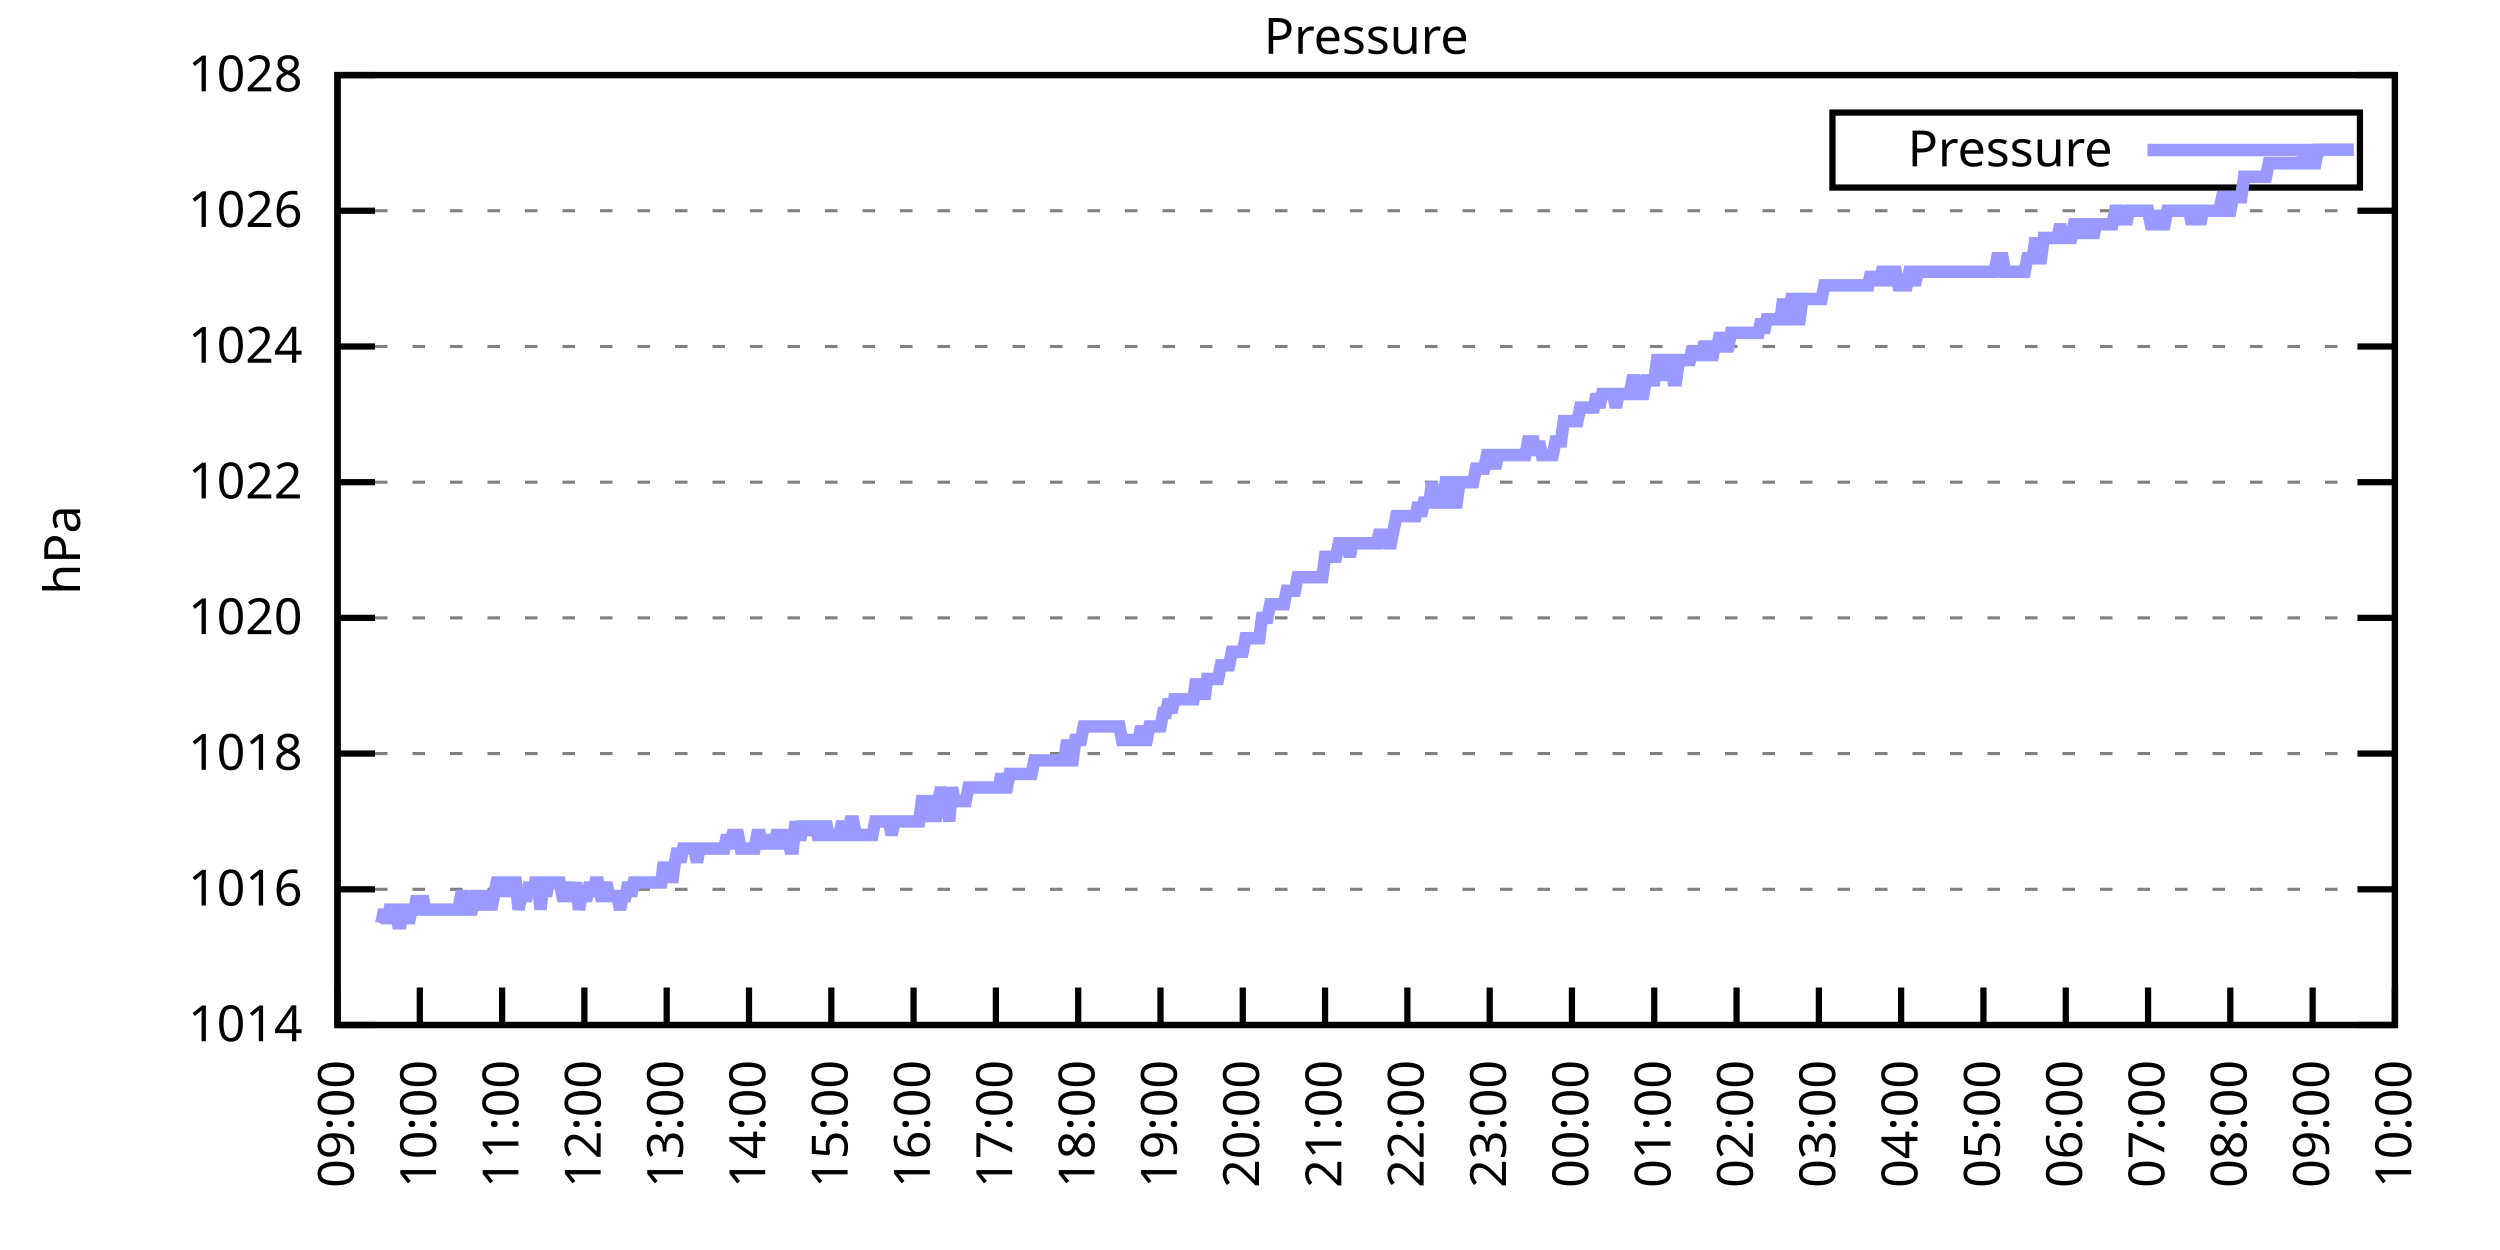
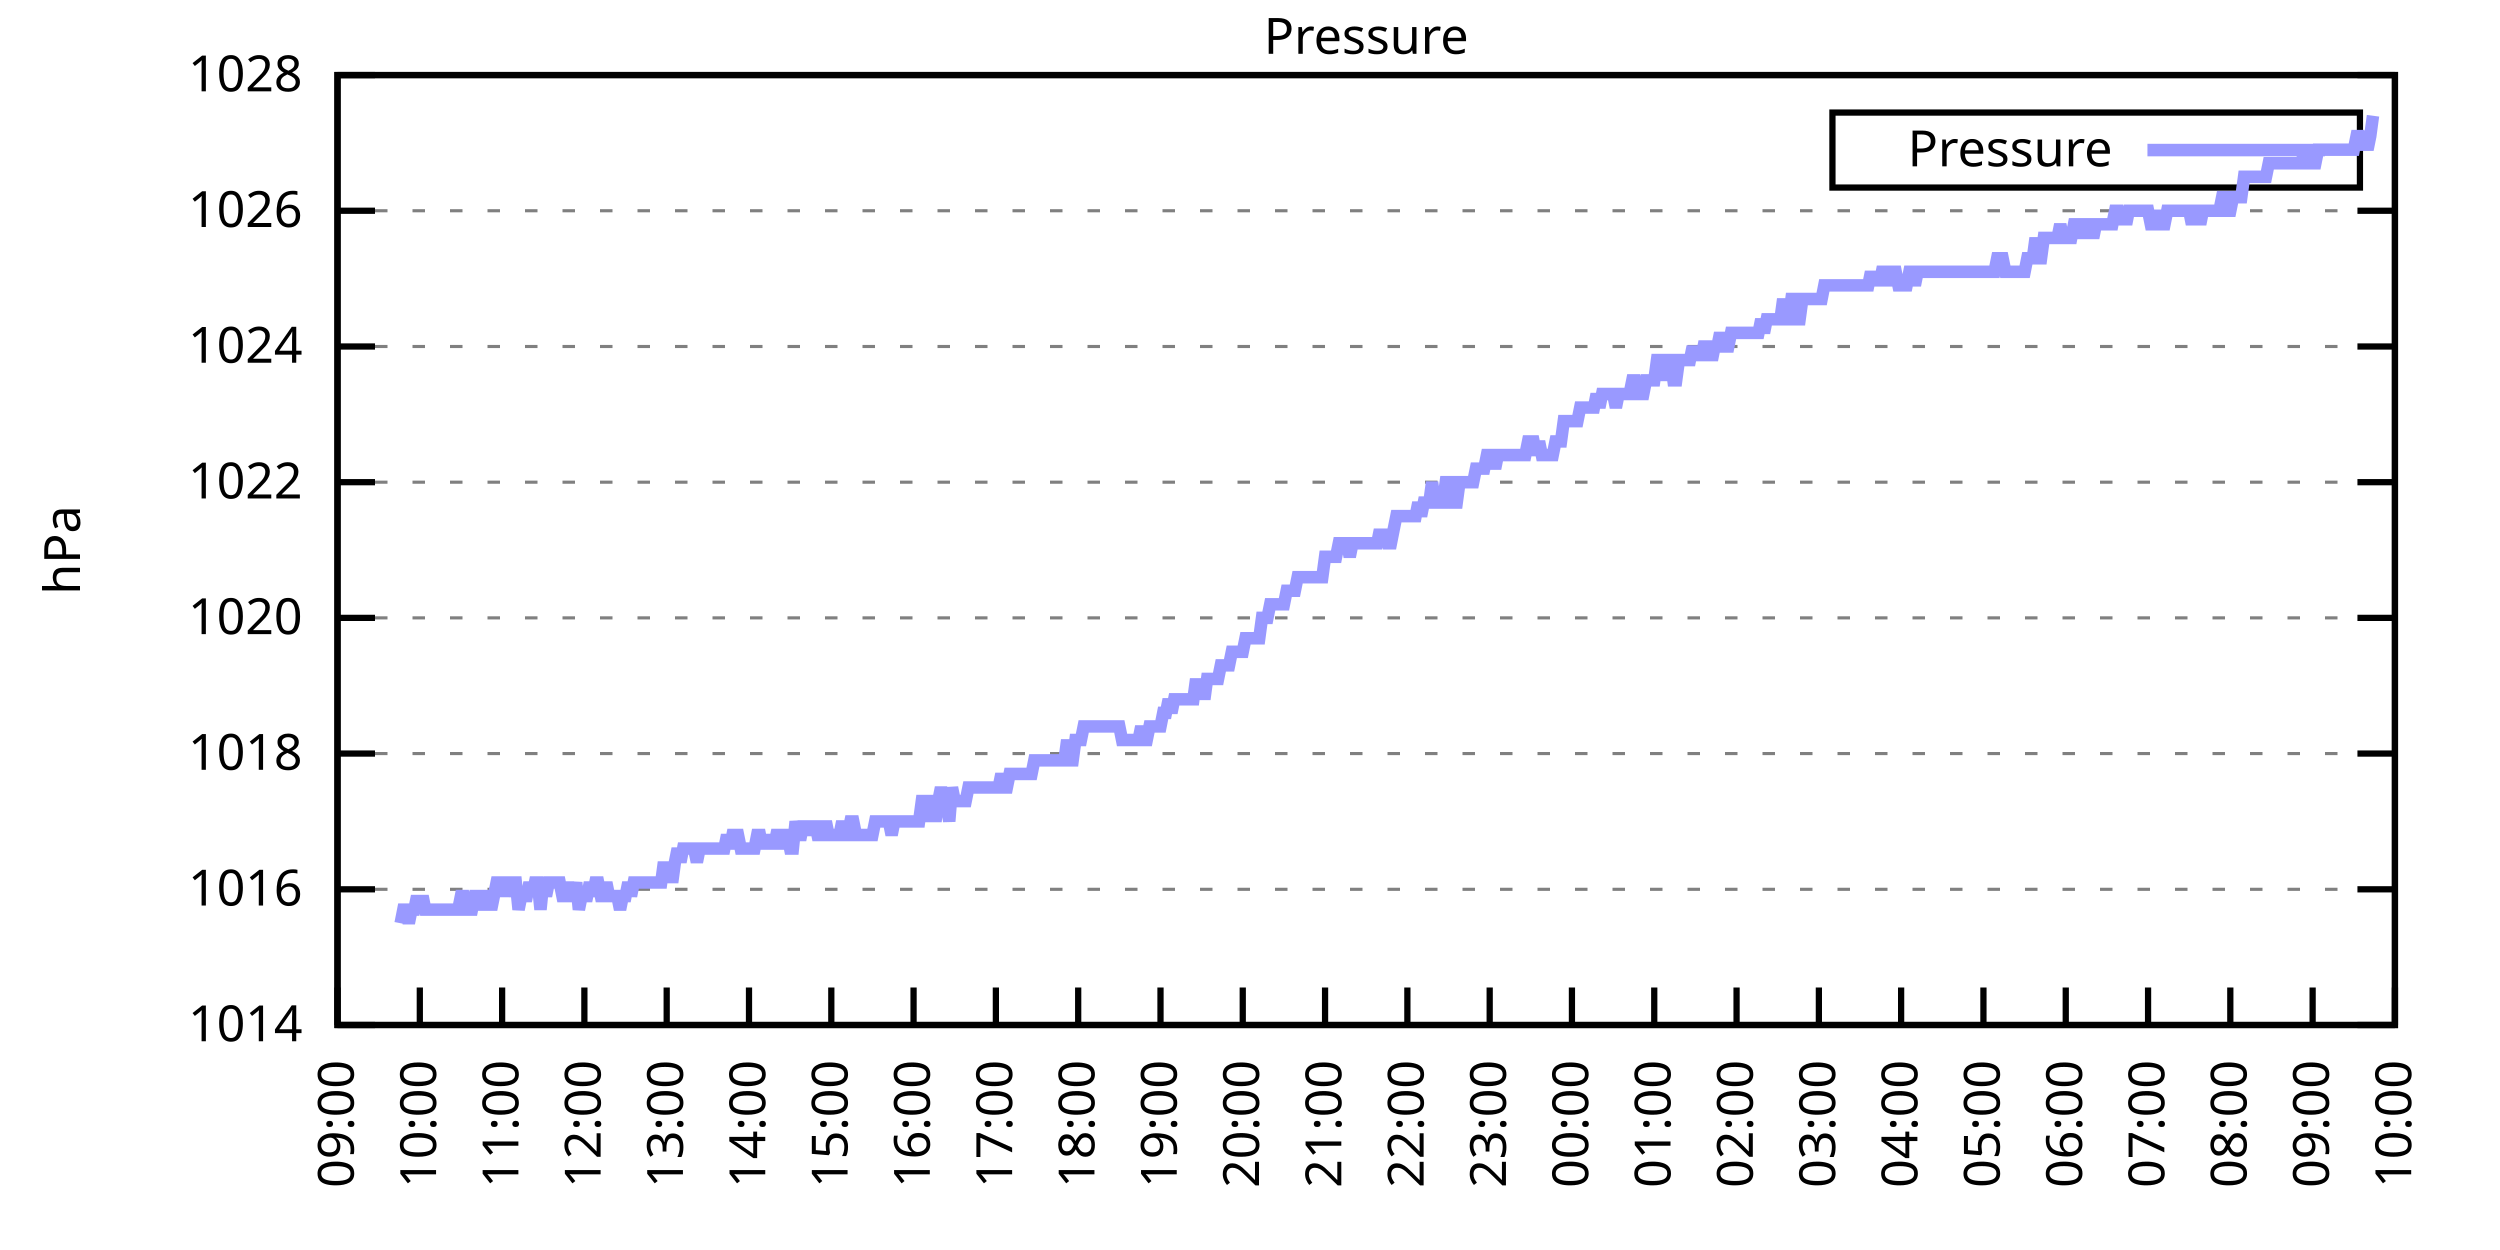
<svg xmlns="http://www.w3.org/2000/svg" xmlns:xlink="http://www.w3.org/1999/xlink" width="400" height="200" viewBox="0 0 400 200">
  <g id="gnuplot_canvas">
    <rect x="0" y="0" width="400" height="200" fill="none" />
    <defs>
      <circle id="gpDot" r="0.5" stroke-width="0.5" stroke="currentColor" />
      <path id="gpPt0" stroke-width="0.333" stroke="currentColor" d="M-1,0 h2 M0,-1 v2" />
      <path id="gpPt1" stroke-width="0.333" stroke="currentColor" d="M-1,-1 L1,1 M1,-1 L-1,1" />
      <path id="gpPt2" stroke-width="0.333" stroke="currentColor" d="M-1,0 L1,0 M0,-1 L0,1 M-1,-1 L1,1 M-1,1 L1,-1" />
      <rect id="gpPt3" stroke-width="0.333" stroke="currentColor" x="-1" y="-1" width="2" height="2" />
      <rect id="gpPt4" stroke-width="0.333" stroke="currentColor" fill="currentColor" x="-1" y="-1" width="2" height="2" />
      <circle id="gpPt5" stroke-width="0.333" stroke="currentColor" cx="0" cy="0" r="1" />
      <use xlink:href="#gpPt5" id="gpPt6" fill="currentColor" stroke="none" />
      <path id="gpPt7" stroke-width="0.333" stroke="currentColor" d="M0,-1.33 L-1.33,0.67 L1.33,0.67 z" />
      <use xlink:href="#gpPt7" id="gpPt8" fill="currentColor" stroke="none" />
      <use xlink:href="#gpPt7" id="gpPt9" stroke="currentColor" transform="rotate(180)" />
      <use xlink:href="#gpPt9" id="gpPt10" fill="currentColor" stroke="none" />
      <use xlink:href="#gpPt3" id="gpPt11" stroke="currentColor" transform="rotate(45)" />
      <use xlink:href="#gpPt11" id="gpPt12" fill="currentColor" stroke="none" />
      <path id="gpPt13" stroke-width="0.333" stroke="currentColor" d="M0,1.330 L1.265,0.411 L0.782,-1.067 L-0.782,-1.076 L-1.265,0.411 z" />
      <use xlink:href="#gpPt13" id="gpPt14" fill="currentColor" stroke="none" />
      <filter id="textbox" filterUnits="objectBoundingBox" x="0" y="0" height="1" width="1">
        <feFlood flood-color="white" flood-opacity="1" result="bgnd" />
        <feComposite in="SourceGraphic" in2="bgnd" operator="atop" />
      </filter>
      <filter id="greybox" filterUnits="objectBoundingBox" x="0" y="0" height="1" width="1">
        <feFlood flood-color="lightgrey" flood-opacity="1" result="grey" />
        <feComposite in="SourceGraphic" in2="grey" operator="atop" />
      </filter>
    </defs>
    <g fill="none" color="white" stroke="currentColor" stroke-width="1.00" stroke-linecap="butt" stroke-linejoin="miter">
</g>
    <g fill="none" color="black" stroke="currentColor" stroke-width="1.00" stroke-linecap="butt" stroke-linejoin="miter">
      <g stroke="none" shape-rendering="crispEdges">
        <polygon fill="rgb(255, 255, 255)" points="54.00,164.00 383.18,164.00 383.18,12.02 54.00,12.02 " />
      </g>
    </g>
    <g fill="none" color="black" stroke="currentColor" stroke-width="1.00" stroke-linecap="butt" stroke-linejoin="miter">
</g>
    <g fill="none" color="black" stroke="black" stroke-width="0.50" stroke-linecap="butt" stroke-linejoin="miter">
</g>
    <g fill="none" color="gray" stroke="currentColor" stroke-width="0.50" stroke-linecap="butt" stroke-linejoin="miter">
      <path stroke="gray" stroke-dasharray="2,4" class="gridline" d="M54.00,164.00 L383.19,164.00  " />
    </g>
    <g fill="none" color="gray" stroke="gray" stroke-width="1.00" stroke-linecap="butt" stroke-linejoin="miter">
</g>
    <g fill="none" color="black" stroke="currentColor" stroke-width="1.00" stroke-linecap="butt" stroke-linejoin="miter">
      <path stroke="black" d="M54.00,164.00 L60.00,164.00 M383.19,164.00 L377.19,164.00  " />
      <g transform="translate(48.40,166.60)" stroke="none" fill="black" font-family="Sans" font-size="8.00" text-anchor="end">
        <text>
          <tspan font-family="Sans"> 1014</tspan>
        </text>
      </g>
    </g>
    <g fill="none" color="black" stroke="currentColor" stroke-width="1.00" stroke-linecap="butt" stroke-linejoin="miter">
</g>
    <g fill="none" color="black" stroke="black" stroke-width="0.50" stroke-linecap="butt" stroke-linejoin="miter">
</g>
    <g fill="none" color="gray" stroke="currentColor" stroke-width="0.50" stroke-linecap="butt" stroke-linejoin="miter">
      <path stroke="gray" stroke-dasharray="2,4" class="gridline" d="M54.00,142.29 L383.19,142.29  " />
    </g>
    <g fill="none" color="gray" stroke="gray" stroke-width="1.00" stroke-linecap="butt" stroke-linejoin="miter">
</g>
    <g fill="none" color="black" stroke="currentColor" stroke-width="1.00" stroke-linecap="butt" stroke-linejoin="miter">
      <path stroke="black" d="M54.00,142.29 L60.00,142.29 M383.19,142.29 L377.19,142.29  " />
      <g transform="translate(48.40,144.89)" stroke="none" fill="black" font-family="Sans" font-size="8.00" text-anchor="end">
        <text>
          <tspan font-family="Sans"> 1016</tspan>
        </text>
      </g>
    </g>
    <g fill="none" color="black" stroke="currentColor" stroke-width="1.00" stroke-linecap="butt" stroke-linejoin="miter">
</g>
    <g fill="none" color="black" stroke="black" stroke-width="0.50" stroke-linecap="butt" stroke-linejoin="miter">
</g>
    <g fill="none" color="gray" stroke="currentColor" stroke-width="0.50" stroke-linecap="butt" stroke-linejoin="miter">
      <path stroke="gray" stroke-dasharray="2,4" class="gridline" d="M54.00,120.57 L383.19,120.57  " />
    </g>
    <g fill="none" color="gray" stroke="gray" stroke-width="1.00" stroke-linecap="butt" stroke-linejoin="miter">
</g>
    <g fill="none" color="black" stroke="currentColor" stroke-width="1.00" stroke-linecap="butt" stroke-linejoin="miter">
      <path stroke="black" d="M54.00,120.57 L60.00,120.57 M383.19,120.57 L377.19,120.57  " />
      <g transform="translate(48.40,123.17)" stroke="none" fill="black" font-family="Sans" font-size="8.00" text-anchor="end">
        <text>
          <tspan font-family="Sans"> 1018</tspan>
        </text>
      </g>
    </g>
    <g fill="none" color="black" stroke="currentColor" stroke-width="1.00" stroke-linecap="butt" stroke-linejoin="miter">
</g>
    <g fill="none" color="black" stroke="black" stroke-width="0.50" stroke-linecap="butt" stroke-linejoin="miter">
</g>
    <g fill="none" color="gray" stroke="currentColor" stroke-width="0.50" stroke-linecap="butt" stroke-linejoin="miter">
      <path stroke="gray" stroke-dasharray="2,4" class="gridline" d="M54.00,98.86 L383.19,98.86  " />
    </g>
    <g fill="none" color="gray" stroke="gray" stroke-width="1.00" stroke-linecap="butt" stroke-linejoin="miter">
</g>
    <g fill="none" color="black" stroke="currentColor" stroke-width="1.00" stroke-linecap="butt" stroke-linejoin="miter">
      <path stroke="black" d="M54.00,98.86 L60.00,98.86 M383.19,98.86 L377.19,98.86  " />
      <g transform="translate(48.40,101.46)" stroke="none" fill="black" font-family="Sans" font-size="8.00" text-anchor="end">
        <text>
          <tspan font-family="Sans"> 1020</tspan>
        </text>
      </g>
    </g>
    <g fill="none" color="black" stroke="currentColor" stroke-width="1.00" stroke-linecap="butt" stroke-linejoin="miter">
</g>
    <g fill="none" color="black" stroke="black" stroke-width="0.50" stroke-linecap="butt" stroke-linejoin="miter">
</g>
    <g fill="none" color="gray" stroke="currentColor" stroke-width="0.50" stroke-linecap="butt" stroke-linejoin="miter">
      <path stroke="gray" stroke-dasharray="2,4" class="gridline" d="M54.00,77.15 L383.19,77.15  " />
    </g>
    <g fill="none" color="gray" stroke="gray" stroke-width="1.00" stroke-linecap="butt" stroke-linejoin="miter">
</g>
    <g fill="none" color="black" stroke="currentColor" stroke-width="1.00" stroke-linecap="butt" stroke-linejoin="miter">
      <path stroke="black" d="M54.00,77.15 L60.00,77.15 M383.19,77.15 L377.19,77.15  " />
      <g transform="translate(48.40,79.75)" stroke="none" fill="black" font-family="Sans" font-size="8.00" text-anchor="end">
        <text>
          <tspan font-family="Sans"> 1022</tspan>
        </text>
      </g>
    </g>
    <g fill="none" color="black" stroke="currentColor" stroke-width="1.00" stroke-linecap="butt" stroke-linejoin="miter">
</g>
    <g fill="none" color="black" stroke="black" stroke-width="0.50" stroke-linecap="butt" stroke-linejoin="miter">
</g>
    <g fill="none" color="gray" stroke="currentColor" stroke-width="0.50" stroke-linecap="butt" stroke-linejoin="miter">
      <path stroke="gray" stroke-dasharray="2,4" class="gridline" d="M54.00,55.44 L383.19,55.44  " />
    </g>
    <g fill="none" color="gray" stroke="gray" stroke-width="1.00" stroke-linecap="butt" stroke-linejoin="miter">
</g>
    <g fill="none" color="black" stroke="currentColor" stroke-width="1.00" stroke-linecap="butt" stroke-linejoin="miter">
      <path stroke="black" d="M54.00,55.44 L60.00,55.44 M383.19,55.44 L377.19,55.44  " />
      <g transform="translate(48.40,58.04)" stroke="none" fill="black" font-family="Sans" font-size="8.00" text-anchor="end">
        <text>
          <tspan font-family="Sans"> 1024</tspan>
        </text>
      </g>
    </g>
    <g fill="none" color="black" stroke="currentColor" stroke-width="1.00" stroke-linecap="butt" stroke-linejoin="miter">
</g>
    <g fill="none" color="black" stroke="black" stroke-width="0.50" stroke-linecap="butt" stroke-linejoin="miter">
</g>
    <g fill="none" color="gray" stroke="currentColor" stroke-width="0.50" stroke-linecap="butt" stroke-linejoin="miter">
      <path stroke="gray" stroke-dasharray="2,4" class="gridline" d="M54.00,33.72 L383.19,33.72  " />
    </g>
    <g fill="none" color="gray" stroke="gray" stroke-width="1.00" stroke-linecap="butt" stroke-linejoin="miter">
</g>
    <g fill="none" color="black" stroke="currentColor" stroke-width="1.00" stroke-linecap="butt" stroke-linejoin="miter">
      <path stroke="black" d="M54.00,33.72 L60.00,33.72 M383.19,33.72 L377.19,33.72  " />
      <g transform="translate(48.40,36.32)" stroke="none" fill="black" font-family="Sans" font-size="8.00" text-anchor="end">
        <text>
          <tspan font-family="Sans"> 1026</tspan>
        </text>
      </g>
    </g>
    <g fill="none" color="black" stroke="currentColor" stroke-width="1.00" stroke-linecap="butt" stroke-linejoin="miter">
</g>
    <g fill="none" color="black" stroke="black" stroke-width="0.50" stroke-linecap="butt" stroke-linejoin="miter">
</g>
    <g fill="none" color="gray" stroke="currentColor" stroke-width="0.50" stroke-linecap="butt" stroke-linejoin="miter">
      <path stroke="gray" stroke-dasharray="2,4" class="gridline" d="M54.00,12.01 L383.19,12.01  " />
    </g>
    <g fill="none" color="gray" stroke="gray" stroke-width="1.00" stroke-linecap="butt" stroke-linejoin="miter">
</g>
    <g fill="none" color="black" stroke="currentColor" stroke-width="1.00" stroke-linecap="butt" stroke-linejoin="miter">
      <path stroke="black" d="M54.00,12.01 L60.00,12.01 M383.19,12.01 L377.19,12.01  " />
      <g transform="translate(48.40,14.61)" stroke="none" fill="black" font-family="Sans" font-size="8.00" text-anchor="end">
        <text>
          <tspan font-family="Sans"> 1028</tspan>
        </text>
      </g>
    </g>
    <g fill="none" color="black" stroke="currentColor" stroke-width="1.00" stroke-linecap="butt" stroke-linejoin="miter">
      <path stroke="black" d="M54.00,164.00 L54.00,158.00  " />
      <g transform="translate(56.60,169.60) rotate(270.00)" stroke="none" fill="black" font-family="Sans" font-size="8.00" text-anchor="end">
        <text>
          <tspan font-family="Sans">09:00</tspan>
        </text>
      </g>
    </g>
    <g fill="none" color="black" stroke="currentColor" stroke-width="1.00" stroke-linecap="butt" stroke-linejoin="miter">
      <path stroke="black" d="M67.17,164.00 L67.17,158.00  " />
      <g transform="translate(69.77,169.60) rotate(270.00)" stroke="none" fill="black" font-family="Sans" font-size="8.00" text-anchor="end">
        <text>
          <tspan font-family="Sans">10:00</tspan>
        </text>
      </g>
    </g>
    <g fill="none" color="black" stroke="currentColor" stroke-width="1.00" stroke-linecap="butt" stroke-linejoin="miter">
      <path stroke="black" d="M80.34,164.00 L80.34,158.00  " />
      <g transform="translate(82.94,169.60) rotate(270.00)" stroke="none" fill="black" font-family="Sans" font-size="8.00" text-anchor="end">
        <text>
          <tspan font-family="Sans">11:00</tspan>
        </text>
      </g>
    </g>
    <g fill="none" color="black" stroke="currentColor" stroke-width="1.00" stroke-linecap="butt" stroke-linejoin="miter">
      <path stroke="black" d="M93.50,164.00 L93.50,158.00  " />
      <g transform="translate(96.10,169.60) rotate(270.00)" stroke="none" fill="black" font-family="Sans" font-size="8.00" text-anchor="end">
        <text>
          <tspan font-family="Sans">12:00</tspan>
        </text>
      </g>
    </g>
    <g fill="none" color="black" stroke="currentColor" stroke-width="1.00" stroke-linecap="butt" stroke-linejoin="miter">
      <path stroke="black" d="M106.67,164.00 L106.67,158.00  " />
      <g transform="translate(109.27,169.60) rotate(270.00)" stroke="none" fill="black" font-family="Sans" font-size="8.00" text-anchor="end">
        <text>
          <tspan font-family="Sans">13:00</tspan>
        </text>
      </g>
    </g>
    <g fill="none" color="black" stroke="currentColor" stroke-width="1.00" stroke-linecap="butt" stroke-linejoin="miter">
      <path stroke="black" d="M119.84,164.00 L119.84,158.00  " />
      <g transform="translate(122.44,169.60) rotate(270.00)" stroke="none" fill="black" font-family="Sans" font-size="8.00" text-anchor="end">
        <text>
          <tspan font-family="Sans">14:00</tspan>
        </text>
      </g>
    </g>
    <g fill="none" color="black" stroke="currentColor" stroke-width="1.00" stroke-linecap="butt" stroke-linejoin="miter">
      <path stroke="black" d="M133.01,164.00 L133.01,158.00  " />
      <g transform="translate(135.61,169.60) rotate(270.00)" stroke="none" fill="black" font-family="Sans" font-size="8.00" text-anchor="end">
        <text>
          <tspan font-family="Sans">15:00</tspan>
        </text>
      </g>
    </g>
    <g fill="none" color="black" stroke="currentColor" stroke-width="1.00" stroke-linecap="butt" stroke-linejoin="miter">
      <path stroke="black" d="M146.17,164.00 L146.17,158.00  " />
      <g transform="translate(148.77,169.60) rotate(270.00)" stroke="none" fill="black" font-family="Sans" font-size="8.00" text-anchor="end">
        <text>
          <tspan font-family="Sans">16:00</tspan>
        </text>
      </g>
    </g>
    <g fill="none" color="black" stroke="currentColor" stroke-width="1.00" stroke-linecap="butt" stroke-linejoin="miter">
      <path stroke="black" d="M159.34,164.00 L159.34,158.00  " />
      <g transform="translate(161.94,169.60) rotate(270.00)" stroke="none" fill="black" font-family="Sans" font-size="8.00" text-anchor="end">
        <text>
          <tspan font-family="Sans">17:00</tspan>
        </text>
      </g>
    </g>
    <g fill="none" color="black" stroke="currentColor" stroke-width="1.00" stroke-linecap="butt" stroke-linejoin="miter">
      <path stroke="black" d="M172.51,164.00 L172.51,158.00  " />
      <g transform="translate(175.11,169.60) rotate(270.00)" stroke="none" fill="black" font-family="Sans" font-size="8.00" text-anchor="end">
        <text>
          <tspan font-family="Sans">18:00</tspan>
        </text>
      </g>
    </g>
    <g fill="none" color="black" stroke="currentColor" stroke-width="1.00" stroke-linecap="butt" stroke-linejoin="miter">
      <path stroke="black" d="M185.68,164.00 L185.68,158.00  " />
      <g transform="translate(188.28,169.60) rotate(270.00)" stroke="none" fill="black" font-family="Sans" font-size="8.00" text-anchor="end">
        <text>
          <tspan font-family="Sans">19:00</tspan>
        </text>
      </g>
    </g>
    <g fill="none" color="black" stroke="currentColor" stroke-width="1.00" stroke-linecap="butt" stroke-linejoin="miter">
      <path stroke="black" d="M198.84,164.00 L198.84,158.00  " />
      <g transform="translate(201.44,169.60) rotate(270.00)" stroke="none" fill="black" font-family="Sans" font-size="8.00" text-anchor="end">
        <text>
          <tspan font-family="Sans">20:00</tspan>
        </text>
      </g>
    </g>
    <g fill="none" color="black" stroke="currentColor" stroke-width="1.00" stroke-linecap="butt" stroke-linejoin="miter">
      <path stroke="black" d="M212.01,164.00 L212.01,158.00  " />
      <g transform="translate(214.61,169.60) rotate(270.00)" stroke="none" fill="black" font-family="Sans" font-size="8.00" text-anchor="end">
        <text>
          <tspan font-family="Sans">21:00</tspan>
        </text>
      </g>
    </g>
    <g fill="none" color="black" stroke="currentColor" stroke-width="1.00" stroke-linecap="butt" stroke-linejoin="miter">
      <path stroke="black" d="M225.18,164.00 L225.18,158.00  " />
      <g transform="translate(227.78,169.60) rotate(270.00)" stroke="none" fill="black" font-family="Sans" font-size="8.00" text-anchor="end">
        <text>
          <tspan font-family="Sans">22:00</tspan>
        </text>
      </g>
    </g>
    <g fill="none" color="black" stroke="currentColor" stroke-width="1.00" stroke-linecap="butt" stroke-linejoin="miter">
      <path stroke="black" d="M238.35,164.00 L238.35,158.00  " />
      <g transform="translate(240.95,169.60) rotate(270.00)" stroke="none" fill="black" font-family="Sans" font-size="8.00" text-anchor="end">
        <text>
          <tspan font-family="Sans">23:00</tspan>
        </text>
      </g>
    </g>
    <g fill="none" color="black" stroke="currentColor" stroke-width="1.00" stroke-linecap="butt" stroke-linejoin="miter">
      <path stroke="black" d="M251.51,164.00 L251.51,158.00  " />
      <g transform="translate(254.11,169.60) rotate(270.00)" stroke="none" fill="black" font-family="Sans" font-size="8.00" text-anchor="end">
        <text>
          <tspan font-family="Sans">00:00</tspan>
        </text>
      </g>
    </g>
    <g fill="none" color="black" stroke="currentColor" stroke-width="1.00" stroke-linecap="butt" stroke-linejoin="miter">
      <path stroke="black" d="M264.68,164.00 L264.68,158.00  " />
      <g transform="translate(267.28,169.60) rotate(270.00)" stroke="none" fill="black" font-family="Sans" font-size="8.00" text-anchor="end">
        <text>
          <tspan font-family="Sans">01:00</tspan>
        </text>
      </g>
    </g>
    <g fill="none" color="black" stroke="currentColor" stroke-width="1.00" stroke-linecap="butt" stroke-linejoin="miter">
      <path stroke="black" d="M277.85,164.00 L277.85,158.00  " />
      <g transform="translate(280.45,169.60) rotate(270.00)" stroke="none" fill="black" font-family="Sans" font-size="8.00" text-anchor="end">
        <text>
          <tspan font-family="Sans">02:00</tspan>
        </text>
      </g>
    </g>
    <g fill="none" color="black" stroke="currentColor" stroke-width="1.00" stroke-linecap="butt" stroke-linejoin="miter">
      <path stroke="black" d="M291.02,164.00 L291.02,158.00  " />
      <g transform="translate(293.62,169.60) rotate(270.00)" stroke="none" fill="black" font-family="Sans" font-size="8.00" text-anchor="end">
        <text>
          <tspan font-family="Sans">03:00</tspan>
        </text>
      </g>
    </g>
    <g fill="none" color="black" stroke="currentColor" stroke-width="1.00" stroke-linecap="butt" stroke-linejoin="miter">
      <path stroke="black" d="M304.18,164.00 L304.18,158.00  " />
      <g transform="translate(306.78,169.60) rotate(270.00)" stroke="none" fill="black" font-family="Sans" font-size="8.00" text-anchor="end">
        <text>
          <tspan font-family="Sans">04:00</tspan>
        </text>
      </g>
    </g>
    <g fill="none" color="black" stroke="currentColor" stroke-width="1.00" stroke-linecap="butt" stroke-linejoin="miter">
      <path stroke="black" d="M317.35,164.00 L317.35,158.00  " />
      <g transform="translate(319.95,169.60) rotate(270.00)" stroke="none" fill="black" font-family="Sans" font-size="8.00" text-anchor="end">
        <text>
          <tspan font-family="Sans">05:00</tspan>
        </text>
      </g>
    </g>
    <g fill="none" color="black" stroke="currentColor" stroke-width="1.00" stroke-linecap="butt" stroke-linejoin="miter">
      <path stroke="black" d="M330.52,164.00 L330.52,158.00  " />
      <g transform="translate(333.12,169.60) rotate(270.00)" stroke="none" fill="black" font-family="Sans" font-size="8.00" text-anchor="end">
        <text>
          <tspan font-family="Sans">06:00</tspan>
        </text>
      </g>
    </g>
    <g fill="none" color="black" stroke="currentColor" stroke-width="1.00" stroke-linecap="butt" stroke-linejoin="miter">
      <path stroke="black" d="M343.69,164.00 L343.69,158.00  " />
      <g transform="translate(346.29,169.60) rotate(270.00)" stroke="none" fill="black" font-family="Sans" font-size="8.00" text-anchor="end">
        <text>
          <tspan font-family="Sans">07:00</tspan>
        </text>
      </g>
    </g>
    <g fill="none" color="black" stroke="currentColor" stroke-width="1.00" stroke-linecap="butt" stroke-linejoin="miter">
      <path stroke="black" d="M356.85,164.00 L356.85,158.00  " />
      <g transform="translate(359.45,169.60) rotate(270.00)" stroke="none" fill="black" font-family="Sans" font-size="8.00" text-anchor="end">
        <text>
          <tspan font-family="Sans">08:00</tspan>
        </text>
      </g>
    </g>
    <g fill="none" color="black" stroke="currentColor" stroke-width="1.00" stroke-linecap="butt" stroke-linejoin="miter">
      <path stroke="black" d="M370.02,164.00 L370.02,158.00  " />
      <g transform="translate(372.62,169.60) rotate(270.00)" stroke="none" fill="black" font-family="Sans" font-size="8.00" text-anchor="end">
        <text>
          <tspan font-family="Sans">09:00</tspan>
        </text>
      </g>
    </g>
    <g fill="none" color="black" stroke="currentColor" stroke-width="1.00" stroke-linecap="butt" stroke-linejoin="miter">
      <path stroke="black" d="M383.19,164.00 L383.19,158.00  " />
      <g transform="translate(385.79,169.60) rotate(270.00)" stroke="none" fill="black" font-family="Sans" font-size="8.00" text-anchor="end">
        <text>
          <tspan font-family="Sans">10:00</tspan>
        </text>
      </g>
    </g>
    <g fill="none" color="black" stroke="currentColor" stroke-width="1.00" stroke-linecap="butt" stroke-linejoin="miter">
</g>
    <g fill="none" color="black" stroke="currentColor" stroke-width="1.00" stroke-linecap="butt" stroke-linejoin="miter">
      <path stroke="black" d="M54.00,12.01 L54.00,164.00 L383.19,164.00 L383.19,12.01 L54.00,12.01 Z  " />
    </g>
    <g fill="none" color="black" stroke="currentColor" stroke-width="1.00" stroke-linecap="butt" stroke-linejoin="miter">
</g>
    <g fill="none" color="black" stroke="currentColor" stroke-width="1.00" stroke-linecap="butt" stroke-linejoin="miter">
      <path stroke="black" d="M293.19,30.01 L293.19,18.01 L377.59,18.01 L377.59,30.01 L293.19,30.01 Z  " />
    </g>
    <g id="Pressure_plot_1">
      <g fill="none" color="white" stroke="black" stroke-width="2.00" stroke-linecap="butt" stroke-linejoin="miter">
</g>
      <g fill="none" color="black" stroke="currentColor" stroke-width="2.00" stroke-linecap="butt" stroke-linejoin="miter">
        <g transform="translate(337.99,26.61)" stroke="none" fill="black" font-family="Sans" font-size="8.00" text-anchor="end">
          <text>
            <tspan font-family="Sans">Pressure</tspan>
          </text>
        </g>
      </g>
      <g fill="none" color="black" stroke="currentColor" stroke-width="2.00" stroke-linecap="butt" stroke-linejoin="miter">
-         <path stroke="rgb(153, 153, 255)" d="M343.59,24.01 L371.99,24.01 M61.02,147.72 L61.46,145.54 L61.90,147.72 L62.34,145.54 L62.78,145.54 L63.22,145.54   L63.66,147.72 L64.10,147.72 L64.53,145.54 L64.97,145.54 L65.41,147.72 L65.85,145.54 L66.29,145.54 L66.73,143.37   L67.17,145.54 L67.61,143.37 L68.05,145.54 L68.48,145.54 L68.92,145.54 L69.36,145.54 L69.80,145.54 L70.24,145.54   L70.68,145.54 L71.12,145.54 L71.56,145.54 L72.00,145.54 L72.43,145.54 L72.87,145.54 L73.31,145.54 L73.75,143.37   L74.19,143.37 L74.63,145.54 L75.07,145.54 L75.51,145.54 L75.95,143.37 L76.38,143.37 L76.82,145.54 L77.26,143.37   L77.70,143.37 L78.14,143.37 L78.58,145.54 L79.02,143.37 L79.46,141.20 L79.90,141.20 L80.34,141.20 L80.77,143.37   L81.21,141.20 L81.65,141.20 L82.09,141.20 L82.53,141.20 L82.97,145.54 L83.41,143.37 L83.85,143.37 L84.29,143.37   L84.72,141.20 L85.16,143.37 L85.60,141.20 L86.04,141.20 L86.48,145.54 L86.92,141.20 L87.36,143.37 L87.80,141.20   L88.24,141.20 L88.67,141.20 L89.11,141.20 L89.55,141.20 L89.99,143.37 L90.43,143.37 L90.87,141.20 L91.31,143.37   L91.75,143.37 L92.19,141.20 L92.62,145.54 L93.06,143.37 L93.50,143.37 L93.94,143.37 L94.38,141.20 L94.82,143.37   L95.26,141.20 L95.70,141.20 L96.14,143.37 L96.58,143.37 L97.01,141.20 L97.45,143.37 L97.89,143.37 L98.33,143.37   L98.77,143.37 L99.21,145.54 L99.65,143.37 L100.09,143.37 L100.53,141.20 L100.96,143.37 L101.40,141.20 L101.84,141.20   L102.28,141.20 L102.72,141.20 L103.16,141.20 L103.60,141.20 L104.04,141.20 L104.48,141.20 L104.91,141.20 L105.35,141.20   L105.79,141.20 L106.23,137.94 L106.67,141.20 L107.11,137.94 L107.55,141.20 L107.99,137.94 L108.43,135.77 L108.87,137.94   L109.30,135.77 L109.74,135.77 L110.18,135.77 L110.62,135.77 L111.06,135.77 L111.50,137.94 L111.94,135.77 L112.38,135.77   L112.82,135.77 L113.25,135.77 L113.69,135.77 L114.13,135.77 L114.57,135.77 L115.01,135.77 L115.45,135.77 L115.89,135.77   L116.33,133.60 L116.77,135.77 L117.20,133.60 L117.64,133.60 L118.08,133.60 L118.52,135.77 L118.96,135.77 L119.40,135.77   L119.84,135.77 L120.28,135.77 L120.72,135.77 L121.15,133.60 L121.59,133.60 L122.03,135.77 L122.47,133.60 L122.91,135.77   L123.35,133.60 L123.79,135.77 L124.23,133.60 L124.67,133.60 L125.11,135.77 L125.54,133.60 L125.98,133.60 L126.42,135.77   L126.86,135.77 L127.30,131.43 L127.74,133.60 L128.18,133.60 L128.62,131.43 L129.06,133.60 L129.49,131.43 L129.93,133.60   L130.37,131.43 L130.81,133.60 L131.25,133.60 L131.69,133.60 L132.13,131.43 L132.57,133.60 L133.01,133.60 L133.44,133.60   L133.88,133.60 L134.32,133.60 L134.76,131.43 L135.20,133.60 L135.64,133.60 L136.08,131.43 L136.52,131.43 L136.96,133.60   L137.39,133.60 L137.83,133.60 L138.27,133.60 L138.71,133.60 L139.15,133.60 L139.59,133.60 L140.03,131.43 L140.47,131.43   L140.91,131.43 L141.35,131.43 L141.78,131.43 L142.22,131.43 L142.66,133.60 L143.10,131.43 L143.54,131.43 L143.98,131.43   L144.42,131.43 L144.86,131.43 L145.30,131.43 L145.73,131.43 L146.17,131.43 L146.61,131.43 L147.05,131.43 L147.49,128.17   L147.93,128.17 L148.37,131.43 L148.81,128.17 L149.25,128.17 L149.68,131.43 L150.12,128.17 L150.56,126.00 L151.00,128.17   L151.44,128.17 L151.88,131.43 L152.32,126.00 L152.76,128.17 L153.20,128.17 L153.63,128.17 L154.07,128.17 L154.51,128.17   L154.95,126.00 L155.39,126.00 L155.83,126.00 L156.27,126.00 L156.71,126.00 L157.15,126.00 L157.59,126.00 L158.02,126.00   L158.46,126.00 L158.90,126.00 L159.34,126.00 L159.78,126.00 L160.22,123.83 L160.66,126.00 L161.10,126.00 L161.54,123.83   L161.97,123.83 L162.41,123.83 L162.85,123.83 L163.29,123.83 L163.73,123.83 L164.17,123.83 L164.61,123.83 L165.05,123.83   L165.49,121.66 L165.92,121.66 L166.36,121.66 L166.80,121.66 L167.24,121.66 L167.68,121.66 L168.12,121.66 L168.56,121.66   L169.00,121.66 L169.44,121.66 L169.87,121.66 L170.31,121.66 L170.75,118.40 L171.19,121.66 L171.63,121.66 L172.07,118.40   L172.51,118.40 L172.95,118.40 L173.39,116.23 L173.83,116.23 L174.26,116.23 L174.70,116.23 L175.14,116.23 L175.58,116.23   L176.02,116.23 L176.46,116.23 L176.90,116.23 L177.34,116.23 L177.78,116.23 L178.21,116.23 L178.65,116.23 L179.09,116.23   L179.53,118.40 L179.97,118.40 L180.41,118.40 L180.85,118.40 L181.29,118.40 L181.73,118.40 L182.16,118.40 L182.60,116.23   L183.04,118.40 L183.48,118.40 L183.92,116.23 L184.36,116.23 L184.80,116.23 L185.24,116.23 L185.68,116.23 L186.11,114.06   L186.55,114.06 L186.99,111.89 L187.43,114.06 L187.87,111.89 L188.31,111.89 L188.75,111.89 L189.19,111.89 L189.63,111.89   L190.07,111.89 L190.50,111.89 L190.94,111.89 L191.38,108.63 L191.82,111.89 L192.26,108.63 L192.70,111.89 L193.14,108.63   L193.58,108.63 L194.02,108.63 L194.45,108.63 L194.89,108.63 L195.33,106.46 L195.77,106.46 L196.21,106.46 L196.65,106.46   L197.09,104.29 L197.53,104.29 L197.97,104.29 L198.40,104.29 L198.84,104.29 L199.28,102.12 L199.72,102.12 L200.16,102.12   L200.60,102.12 L201.04,102.12 L201.48,102.12 L201.92,98.86 L202.35,98.86 L202.79,98.86 L203.23,96.69 L203.67,96.69   L204.11,96.69 L204.55,96.69 L204.99,96.69 L205.43,96.69 L205.87,94.52 L206.31,94.52 L206.74,94.52 L207.18,94.52   L207.62,92.35 L208.06,92.35 L208.50,92.35 L208.94,92.35 L209.38,92.35 L209.82,92.35 L210.26,92.35 L210.69,92.35   L211.13,92.35 L211.57,92.35 L212.01,89.09 L212.45,89.09 L212.89,89.09 L213.33,89.09 L213.77,89.09 L214.21,86.92   L214.64,86.92 L215.08,86.92 L215.52,86.92 L215.96,89.09 L216.40,86.92 L216.84,86.92 L217.28,86.92 L217.72,86.92   L218.16,86.92 L218.60,86.92 L219.03,86.92 L219.47,86.92 L219.91,86.92 L220.35,86.92 L220.79,84.75 L221.23,86.92   L221.67,84.75 L222.11,86.92 L222.55,86.92 L222.98,84.75 L223.42,82.58 L223.86,82.58 L224.30,82.58 L224.74,82.58   L225.18,82.58 L225.62,82.58 L226.06,82.58 L226.50,82.58 L226.93,80.41 L227.37,82.58 L227.81,80.41 L228.25,80.41   L228.69,80.41 L229.13,77.15 L229.57,80.41 L230.01,80.41 L230.45,80.41 L230.88,80.41 L231.32,77.15 L231.76,77.15   L232.20,77.15 L232.64,80.41 L233.08,80.41 L233.52,77.15 L233.96,77.15 L234.40,77.15 L234.84,77.15 L235.27,77.15   L235.71,77.15 L236.15,74.98 L236.59,74.98 L237.03,74.98 L237.47,74.98 L237.91,72.81 L238.35,72.81 L238.79,72.81   L239.22,74.98 L239.66,72.81 L240.10,72.81 L240.54,72.81 L240.98,72.81 L241.42,72.81 L241.86,72.81 L242.30,72.81   L242.74,72.81 L243.17,72.81 L243.61,72.81 L244.05,72.81 L244.49,70.63 L244.93,70.63 L245.37,70.63 L245.81,72.81   L246.25,70.63 L246.69,72.81 L247.12,72.81 L247.56,72.81 L248.00,72.81 L248.44,72.81 L248.88,70.63 L249.32,70.63   L249.76,70.63 L250.20,67.38 L250.64,67.38 L251.08,67.38 L251.51,67.38 L251.95,67.38 L252.39,67.38 L252.83,65.21   L253.27,65.21 L253.71,65.21 L254.15,65.21 L254.59,65.21 L255.03,65.21 L255.46,63.04 L255.90,65.21 L256.34,63.04   L256.78,63.04 L257.22,63.04 L257.66,63.04 L258.10,63.04 L258.54,65.21 L258.98,63.04 L259.41,63.04 L259.85,63.04   L260.29,63.04 L260.73,63.04 L261.17,60.86 L261.61,60.86 L262.05,63.04 L262.49,63.04 L262.93,63.04 L263.36,60.86   L263.80,60.86 L264.24,60.86 L264.68,60.86 L265.12,57.61 L265.56,57.61 L266.00,57.61 L266.44,60.86 L266.88,57.61   L267.32,57.61 L267.75,60.86 L268.19,60.86 L268.63,57.61 L269.07,57.61 L269.51,57.61 L269.95,57.61 L270.39,57.61   L270.83,55.44 L271.27,57.61 L271.70,55.44 L272.14,57.61 L272.58,55.44 L273.02,55.44 L273.46,55.44 L273.90,57.61   L274.34,55.44 L274.78,55.44 L275.22,53.26 L275.65,55.44 L276.09,55.44 L276.53,55.44 L276.97,53.26 L277.41,53.26   L277.85,53.26 L278.29,53.26 L278.73,53.26 L279.17,53.26 L279.60,53.26 L280.04,53.26 L280.48,53.26 L280.92,53.26   L281.36,53.26 L281.80,51.09 L282.24,53.26 L282.68,51.09 L283.12,51.09 L283.56,51.09 L283.99,51.09 L284.43,51.09   L284.87,51.09 L285.31,47.84 L285.75,51.09 L286.19,51.09 L286.63,47.84 L287.07,47.84 L287.51,51.09 L287.94,51.09   L288.38,47.84 L288.82,47.84 L289.26,47.84 L289.70,47.84 L290.14,47.84 L290.58,47.84 L291.02,47.84 L291.46,47.84   L291.89,45.66 L292.33,45.66 L292.77,45.66 L293.21,45.66 L293.65,45.66 L294.09,45.66 L294.53,45.66 L294.97,45.66   L295.41,45.66 L295.84,45.66 L296.28,45.66 L296.72,45.66 L297.16,45.66 L297.60,45.66 L298.04,45.66 L298.48,45.66   L298.92,45.66 L299.36,43.49 L299.80,45.66 L300.23,43.49 L300.67,45.66 L301.11,43.49 L301.55,43.49 L301.99,43.49   L302.43,45.66 L302.87,43.49 L303.31,43.49 L303.75,45.66 L304.18,45.66 L304.62,45.66 L305.06,45.66 L305.50,43.49   L305.94,43.49 L306.38,45.66 L306.82,43.49 L307.26,43.49 L307.70,43.49 L308.13,43.49 L308.57,43.49 L309.01,43.49   L309.45,43.49 L309.89,43.49 L310.33,43.49 L310.77,43.49 L311.21,43.49 L311.65,43.49 L312.08,43.49 L312.52,43.49   L312.96,43.49 L313.40,43.49 L313.84,43.49 L314.28,43.49 L314.72,43.49 L315.16,43.49 L315.60,43.49 L316.04,43.49   L316.47,43.49 L316.91,43.49 L317.35,43.49 L317.79,43.49 L318.23,43.49 L318.67,43.49 L319.11,43.49 L319.55,41.32   L319.99,41.32 L320.42,41.32 L320.86,43.49 L321.30,43.49 L321.74,43.49 L322.18,43.49 L322.62,43.49 L323.06,43.49   L323.50,43.49 L323.94,43.49 L324.37,41.32 L324.81,41.32 L325.25,41.32 L325.69,38.07 L326.13,41.32 L326.57,41.32   L327.01,38.07 L327.45,38.07 L327.89,38.07 L328.33,38.07 L328.76,38.07 L329.20,38.07 L329.64,35.89 L330.08,38.07   L330.52,38.07 L330.96,38.07 L331.40,38.07 L331.84,35.89 L332.28,35.89 L332.71,35.89 L333.15,38.07 L333.59,35.89   L334.03,35.89 L334.47,35.89 L334.91,38.07 L335.35,35.89 L335.79,35.89 L336.23,35.89 L336.66,35.89 L337.10,35.89   L337.54,35.89 L337.98,35.89 L338.42,33.72 L338.86,33.72 L339.30,35.89 L339.74,33.72 L340.18,35.89 L340.61,33.72   L341.05,33.72 L341.49,33.72 L341.93,33.72 L342.37,33.72 L342.81,33.72 L343.25,33.72 L343.69,33.72 L344.13,35.89   L344.57,35.89 L345.00,33.72 L345.44,35.89 L345.88,35.89 L346.32,35.89 L346.76,33.72 L347.20,33.72 L347.64,33.72   L348.08,33.72 L348.52,33.72 L348.95,33.72 L349.39,33.72 L349.83,33.72 L350.27,33.72 L350.71,35.89 L351.15,33.72   L351.59,33.72 L352.03,35.89 L352.47,33.72 L352.90,33.72 L353.34,33.72 L353.78,33.72 L354.22,33.72 L354.66,33.72   L355.10,33.72 L355.54,31.55 L355.98,31.55 L356.42,33.72 L356.85,33.72 L357.29,31.55 L357.73,31.55 L358.17,31.55   L358.61,31.55 L359.05,28.29 L359.49,28.29 L359.93,28.29 L360.37,28.29 L360.81,28.29 L361.24,28.29 L361.68,28.29   L362.12,28.29 L362.56,28.29 L363.00,26.12 L363.44,26.12 L363.88,26.12 L364.32,26.12 L364.76,26.12 L365.19,26.12   L365.63,26.12 L366.07,26.12 L366.51,26.12 L366.95,26.12 L367.39,26.12 L367.83,26.12 L368.27,26.12 L368.71,23.95   L369.14,26.12 L369.58,26.12 L370.02,26.12 L370.46,26.12 L370.90,23.95 L371.34,23.95 L371.78,23.95 L372.22,23.95   L372.66,23.95 L373.09,23.95 L373.53,23.95 L373.97,23.95 L374.41,23.95 L374.85,23.95 L375.29,23.95 L375.73,23.95   L376.17,23.95 L376.61,23.95  " />
+         <path stroke="rgb(153, 153, 255)" d="M343.59,24.01 L371.99,24.01 M64.10,147.72 L64.53,145.54 L64.97,145.54 L65.41,147.72 L65.85,145.54 L66.29,145.54   L66.73,143.37 L67.17,145.54 L67.61,143.37 L68.05,145.54 L68.48,145.54 L68.92,145.54 L69.36,145.54 L69.80,145.54   L70.24,145.54 L70.68,145.54 L71.12,145.54 L71.56,145.54 L72.00,145.54 L72.43,145.54 L72.87,145.54 L73.31,145.54   L73.75,143.37 L74.19,143.37 L74.63,145.54 L75.07,145.54 L75.51,145.54 L75.95,143.37 L76.38,143.37 L76.82,145.54   L77.26,143.37 L77.70,143.37 L78.14,143.37 L78.58,145.54 L79.02,143.37 L79.46,141.20 L79.90,141.20 L80.34,141.20   L80.77,143.37 L81.21,141.20 L81.65,141.20 L82.09,141.20 L82.53,141.20 L82.97,145.54 L83.41,143.37 L83.85,143.37   L84.29,143.37 L84.72,141.20 L85.16,143.37 L85.60,141.20 L86.04,141.20 L86.48,145.54 L86.92,141.20 L87.36,143.37   L87.80,141.20 L88.24,141.20 L88.67,141.20 L89.11,141.20 L89.55,141.20 L89.99,143.37 L90.43,143.37 L90.87,141.20   L91.31,143.37 L91.75,143.37 L92.19,141.20 L92.62,145.54 L93.06,143.37 L93.50,143.37 L93.94,143.37 L94.38,141.20   L94.82,143.37 L95.26,141.20 L95.70,141.20 L96.14,143.37 L96.58,143.37 L97.01,141.20 L97.45,143.37 L97.89,143.37   L98.33,143.37 L98.77,143.37 L99.21,145.54 L99.65,143.37 L100.09,143.37 L100.53,141.20 L100.96,143.37 L101.40,141.20   L101.84,141.20 L102.28,141.20 L102.72,141.20 L103.16,141.20 L103.60,141.20 L104.04,141.20 L104.48,141.20 L104.91,141.20   L105.35,141.20 L105.79,141.20 L106.23,137.94 L106.67,141.20 L107.11,137.94 L107.55,141.20 L107.99,137.94 L108.43,135.77   L108.87,137.94 L109.30,135.77 L109.74,135.77 L110.18,135.77 L110.62,135.77 L111.06,135.77 L111.50,137.94 L111.94,135.77   L112.38,135.77 L112.82,135.77 L113.25,135.77 L113.69,135.77 L114.13,135.77 L114.57,135.77 L115.01,135.77 L115.45,135.77   L115.89,135.77 L116.33,133.60 L116.77,135.77 L117.20,133.60 L117.64,133.60 L118.08,133.60 L118.52,135.77 L118.96,135.77   L119.40,135.77 L119.84,135.77 L120.28,135.77 L120.72,135.77 L121.15,133.60 L121.59,133.60 L122.03,135.77 L122.47,133.60   L122.91,135.77 L123.35,133.60 L123.79,135.77 L124.23,133.60 L124.67,133.60 L125.11,135.77 L125.54,133.60 L125.98,133.60   L126.42,135.77 L126.86,135.77 L127.30,131.43 L127.74,133.60 L128.18,133.60 L128.62,131.43 L129.06,133.60 L129.49,131.43   L129.93,133.60 L130.37,131.43 L130.81,133.60 L131.25,133.60 L131.69,133.60 L132.13,131.43 L132.57,133.60 L133.01,133.60   L133.44,133.60 L133.88,133.60 L134.32,133.60 L134.76,131.43 L135.20,133.60 L135.64,133.60 L136.08,131.43 L136.52,131.43   L136.96,133.60 L137.39,133.60 L137.83,133.60 L138.27,133.60 L138.71,133.60 L139.15,133.60 L139.59,133.60 L140.03,131.43   L140.47,131.43 L140.91,131.43 L141.35,131.43 L141.78,131.43 L142.22,131.43 L142.66,133.60 L143.10,131.43 L143.54,131.43   L143.98,131.43 L144.42,131.43 L144.86,131.43 L145.30,131.43 L145.73,131.43 L146.17,131.43 L146.61,131.43 L147.05,131.43   L147.49,128.17 L147.93,128.17 L148.37,131.43 L148.81,128.17 L149.25,128.17 L149.68,131.43 L150.12,128.17 L150.56,126.00   L151.00,128.17 L151.44,128.17 L151.88,131.43 L152.32,126.00 L152.76,128.17 L153.20,128.17 L153.63,128.17 L154.07,128.17   L154.51,128.17 L154.95,126.00 L155.39,126.00 L155.83,126.00 L156.27,126.00 L156.71,126.00 L157.15,126.00 L157.59,126.00   L158.02,126.00 L158.46,126.00 L158.90,126.00 L159.34,126.00 L159.78,126.00 L160.22,123.83 L160.66,126.00 L161.10,126.00   L161.54,123.83 L161.97,123.83 L162.41,123.83 L162.85,123.83 L163.29,123.83 L163.73,123.83 L164.17,123.83 L164.61,123.83   L165.05,123.83 L165.49,121.66 L165.92,121.66 L166.36,121.66 L166.80,121.66 L167.24,121.66 L167.68,121.66 L168.12,121.66   L168.56,121.66 L169.00,121.66 L169.44,121.66 L169.87,121.66 L170.31,121.66 L170.75,118.40 L171.19,121.66 L171.63,121.66   L172.07,118.40 L172.51,118.40 L172.95,118.40 L173.39,116.23 L173.83,116.23 L174.26,116.23 L174.70,116.23 L175.14,116.23   L175.58,116.23 L176.02,116.23 L176.46,116.23 L176.90,116.23 L177.34,116.23 L177.78,116.23 L178.21,116.23 L178.65,116.23   L179.09,116.23 L179.53,118.40 L179.97,118.40 L180.41,118.40 L180.85,118.40 L181.29,118.40 L181.73,118.40 L182.16,118.40   L182.60,116.23 L183.04,118.40 L183.48,118.40 L183.92,116.23 L184.36,116.23 L184.80,116.23 L185.24,116.23 L185.68,116.23   L186.11,114.06 L186.55,114.06 L186.99,111.89 L187.43,114.06 L187.87,111.89 L188.31,111.89 L188.75,111.89 L189.19,111.89   L189.63,111.89 L190.07,111.89 L190.50,111.89 L190.94,111.89 L191.38,108.63 L191.82,111.89 L192.26,108.63 L192.70,111.89   L193.14,108.63 L193.58,108.63 L194.02,108.63 L194.45,108.63 L194.89,108.63 L195.33,106.46 L195.77,106.46 L196.21,106.46   L196.65,106.46 L197.09,104.29 L197.53,104.29 L197.97,104.29 L198.40,104.29 L198.84,104.29 L199.28,102.12 L199.72,102.12   L200.16,102.12 L200.60,102.12 L201.04,102.12 L201.48,102.12 L201.92,98.86 L202.35,98.86 L202.79,98.86 L203.23,96.69   L203.67,96.69 L204.11,96.69 L204.55,96.69 L204.99,96.69 L205.43,96.69 L205.87,94.52 L206.31,94.52 L206.74,94.52   L207.18,94.52 L207.62,92.35 L208.06,92.35 L208.50,92.35 L208.94,92.35 L209.38,92.35 L209.82,92.35 L210.26,92.35   L210.69,92.35 L211.13,92.35 L211.57,92.35 L212.01,89.09 L212.45,89.09 L212.89,89.09 L213.33,89.09 L213.77,89.09   L214.21,86.92 L214.64,86.92 L215.08,86.92 L215.52,86.92 L215.96,89.09 L216.40,86.92 L216.84,86.92 L217.28,86.92   L217.72,86.92 L218.16,86.92 L218.60,86.92 L219.03,86.92 L219.47,86.92 L219.91,86.92 L220.35,86.92 L220.79,84.75   L221.23,86.92 L221.67,84.75 L222.11,86.92 L222.55,86.92 L222.98,84.75 L223.42,82.58 L223.86,82.58 L224.30,82.58   L224.74,82.58 L225.18,82.58 L225.62,82.58 L226.06,82.58 L226.50,82.58 L226.93,80.41 L227.37,82.58 L227.81,80.41   L228.25,80.41 L228.69,80.41 L229.13,77.15 L229.57,80.41 L230.01,80.41 L230.45,80.41 L230.88,80.41 L231.32,77.15   L231.76,77.15 L232.20,77.15 L232.64,80.41 L233.08,80.41 L233.52,77.15 L233.96,77.15 L234.40,77.15 L234.84,77.15   L235.27,77.15 L235.71,77.15 L236.15,74.98 L236.59,74.98 L237.03,74.98 L237.47,74.98 L237.91,72.81 L238.35,72.81   L238.79,72.81 L239.22,74.98 L239.66,72.81 L240.10,72.81 L240.54,72.81 L240.98,72.81 L241.42,72.81 L241.86,72.81   L242.30,72.81 L242.74,72.81 L243.17,72.81 L243.61,72.81 L244.05,72.81 L244.49,70.63 L244.93,70.63 L245.37,70.63   L245.81,72.81 L246.25,70.63 L246.69,72.81 L247.12,72.81 L247.56,72.81 L248.00,72.81 L248.44,72.81 L248.88,70.63   L249.32,70.63 L249.76,70.63 L250.20,67.38 L250.64,67.38 L251.08,67.38 L251.51,67.38 L251.95,67.38 L252.39,67.38   L252.83,65.21 L253.27,65.21 L253.71,65.21 L254.15,65.21 L254.59,65.21 L255.03,65.21 L255.46,63.04 L255.90,65.21   L256.34,63.04 L256.78,63.04 L257.22,63.04 L257.66,63.04 L258.10,63.04 L258.54,65.21 L258.98,63.04 L259.41,63.04   L259.85,63.04 L260.29,63.04 L260.73,63.04 L261.17,60.86 L261.61,60.86 L262.05,63.04 L262.49,63.04 L262.93,63.04   L263.36,60.86 L263.80,60.86 L264.24,60.86 L264.68,60.86 L265.12,57.61 L265.56,57.61 L266.00,57.61 L266.44,60.86   L266.88,57.61 L267.32,57.61 L267.75,60.86 L268.19,60.86 L268.63,57.61 L269.07,57.61 L269.51,57.61 L269.95,57.61   L270.39,57.61 L270.83,55.44 L271.27,57.61 L271.70,55.44 L272.14,57.61 L272.58,55.44 L273.02,55.44 L273.46,55.44   L273.90,57.61 L274.34,55.44 L274.78,55.44 L275.22,53.26 L275.65,55.44 L276.09,55.44 L276.53,55.44 L276.97,53.26   L277.41,53.26 L277.85,53.26 L278.29,53.26 L278.73,53.26 L279.17,53.26 L279.60,53.26 L280.04,53.26 L280.48,53.26   L280.92,53.26 L281.36,53.26 L281.80,51.09 L282.24,53.26 L282.68,51.09 L283.12,51.09 L283.56,51.09 L283.99,51.09   L284.43,51.09 L284.87,51.09 L285.31,47.84 L285.75,51.09 L286.19,51.09 L286.63,47.84 L287.07,47.84 L287.51,51.09   L287.94,51.09 L288.38,47.84 L288.82,47.84 L289.26,47.84 L289.70,47.84 L290.14,47.84 L290.58,47.84 L291.02,47.84   L291.46,47.84 L291.89,45.66 L292.33,45.66 L292.77,45.66 L293.21,45.66 L293.65,45.66 L294.09,45.66 L294.53,45.66   L294.97,45.66 L295.41,45.66 L295.84,45.66 L296.28,45.66 L296.72,45.66 L297.16,45.66 L297.60,45.66 L298.04,45.66   L298.48,45.66 L298.92,45.66 L299.36,43.49 L299.80,45.66 L300.23,43.49 L300.67,45.66 L301.11,43.49 L301.55,43.49   L301.99,43.49 L302.43,45.66 L302.87,43.49 L303.31,43.49 L303.75,45.66 L304.18,45.66 L304.62,45.66 L305.06,45.66   L305.50,43.49 L305.94,43.49 L306.38,45.66 L306.82,43.49 L307.26,43.49 L307.70,43.49 L308.13,43.49 L308.57,43.49   L309.01,43.49 L309.45,43.49 L309.89,43.49 L310.33,43.49 L310.77,43.49 L311.21,43.49 L311.65,43.49 L312.08,43.49   L312.52,43.49 L312.96,43.49 L313.40,43.49 L313.84,43.49 L314.28,43.49 L314.72,43.49 L315.16,43.49 L315.60,43.49   L316.04,43.49 L316.47,43.49 L316.91,43.49 L317.35,43.49 L317.79,43.49 L318.23,43.49 L318.67,43.49 L319.11,43.49   L319.55,41.32 L319.99,41.32 L320.42,41.32 L320.86,43.49 L321.30,43.49 L321.74,43.49 L322.18,43.49 L322.62,43.49   L323.06,43.49 L323.50,43.49 L323.94,43.49 L324.37,41.32 L324.81,41.32 L325.25,41.32 L325.69,38.07 L326.13,41.32   L326.57,41.32 L327.01,38.07 L327.45,38.07 L327.89,38.07 L328.33,38.07 L328.76,38.07 L329.20,38.07 L329.64,35.89   L330.08,38.07 L330.52,38.07 L330.96,38.07 L331.40,38.07 L331.84,35.89 L332.28,35.89 L332.71,35.89 L333.15,38.07   L333.59,35.89 L334.03,35.89 L334.47,35.89 L334.91,38.07 L335.35,35.89 L335.79,35.89 L336.23,35.89 L336.66,35.89   L337.10,35.89 L337.54,35.89 L337.98,35.89 L338.42,33.72 L338.86,33.72 L339.30,35.89 L339.74,33.72 L340.18,35.89   L340.61,33.72 L341.05,33.72 L341.49,33.72 L341.93,33.72 L342.37,33.72 L342.81,33.72 L343.25,33.72 L343.69,33.72   L344.13,35.89 L344.57,35.89 L345.00,33.72 L345.44,35.89 L345.88,35.89 L346.32,35.89 L346.76,33.72 L347.20,33.72   L347.64,33.72 L348.08,33.72 L348.52,33.72 L348.95,33.72 L349.39,33.72 L349.83,33.72 L350.27,33.72 L350.71,35.89   L351.15,33.72 L351.59,33.72 L352.03,35.89 L352.47,33.72 L352.90,33.72 L353.34,33.72 L353.78,33.72 L354.22,33.72   L354.66,33.72 L355.10,33.72 L355.54,31.55 L355.98,31.55 L356.42,33.72 L356.85,33.72 L357.29,31.55 L357.73,31.55   L358.17,31.55 L358.61,31.55 L359.05,28.29 L359.49,28.29 L359.93,28.29 L360.37,28.29 L360.81,28.29 L361.24,28.29   L361.68,28.29 L362.12,28.29 L362.56,28.29 L363.00,26.12 L363.44,26.12 L363.88,26.12 L364.32,26.12 L364.76,26.12   L365.19,26.12 L365.63,26.12 L366.07,26.12 L366.51,26.12 L366.95,26.12 L367.39,26.12 L367.83,26.12 L368.27,26.12   L368.71,23.95 L369.14,26.12 L369.58,26.12 L370.02,26.12 L370.46,26.12 L370.90,23.95 L371.34,23.95 L371.78,23.95   L372.22,23.95 L372.66,23.95 L373.09,23.95 L373.53,23.95 L373.97,23.95 L374.41,23.95 L374.85,23.95 L375.29,23.95   L375.73,23.95 L376.17,23.95 L376.61,23.95 L377.05,21.78 L377.48,21.78 L377.92,23.95 L378.36,21.78 L378.80,23.95   L379.24,21.78 L379.68,18.52  " />
      </g>
    </g>
    <g fill="none" color="black" stroke="currentColor" stroke-width="2.00" stroke-linecap="butt" stroke-linejoin="miter">
</g>
    <g fill="none" color="black" stroke="black" stroke-width="1.00" stroke-linecap="butt" stroke-linejoin="miter">
</g>
    <g fill="none" color="black" stroke="currentColor" stroke-width="1.00" stroke-linecap="butt" stroke-linejoin="miter">
      <path stroke="black" d="M54.00,12.01 L54.00,164.00 L383.19,164.00 L383.19,12.01 L54.00,12.01 Z  " />
      <g transform="translate(12.80,88.01) rotate(270.00)" stroke="none" fill="black" font-family="Sans" font-size="8.00" text-anchor="middle">
        <text>
          <tspan font-family="Sans">hPa</tspan>
        </text>
      </g>
    </g>
    <g fill="none" color="black" stroke="currentColor" stroke-width="1.00" stroke-linecap="butt" stroke-linejoin="miter">
</g>
    <g fill="none" color="black" stroke="currentColor" stroke-width="1.00" stroke-linecap="butt" stroke-linejoin="miter">
      <g transform="translate(218.59,8.61)" stroke="none" fill="black" font-family="Sans" font-size="8.00" text-anchor="middle">
        <text>
          <tspan font-family="Sans">Pressure</tspan>
        </text>
      </g>
    </g>
    <g fill="none" color="black" stroke="currentColor" stroke-width="1.00" stroke-linecap="butt" stroke-linejoin="miter">
</g>
  </g>
</svg>
